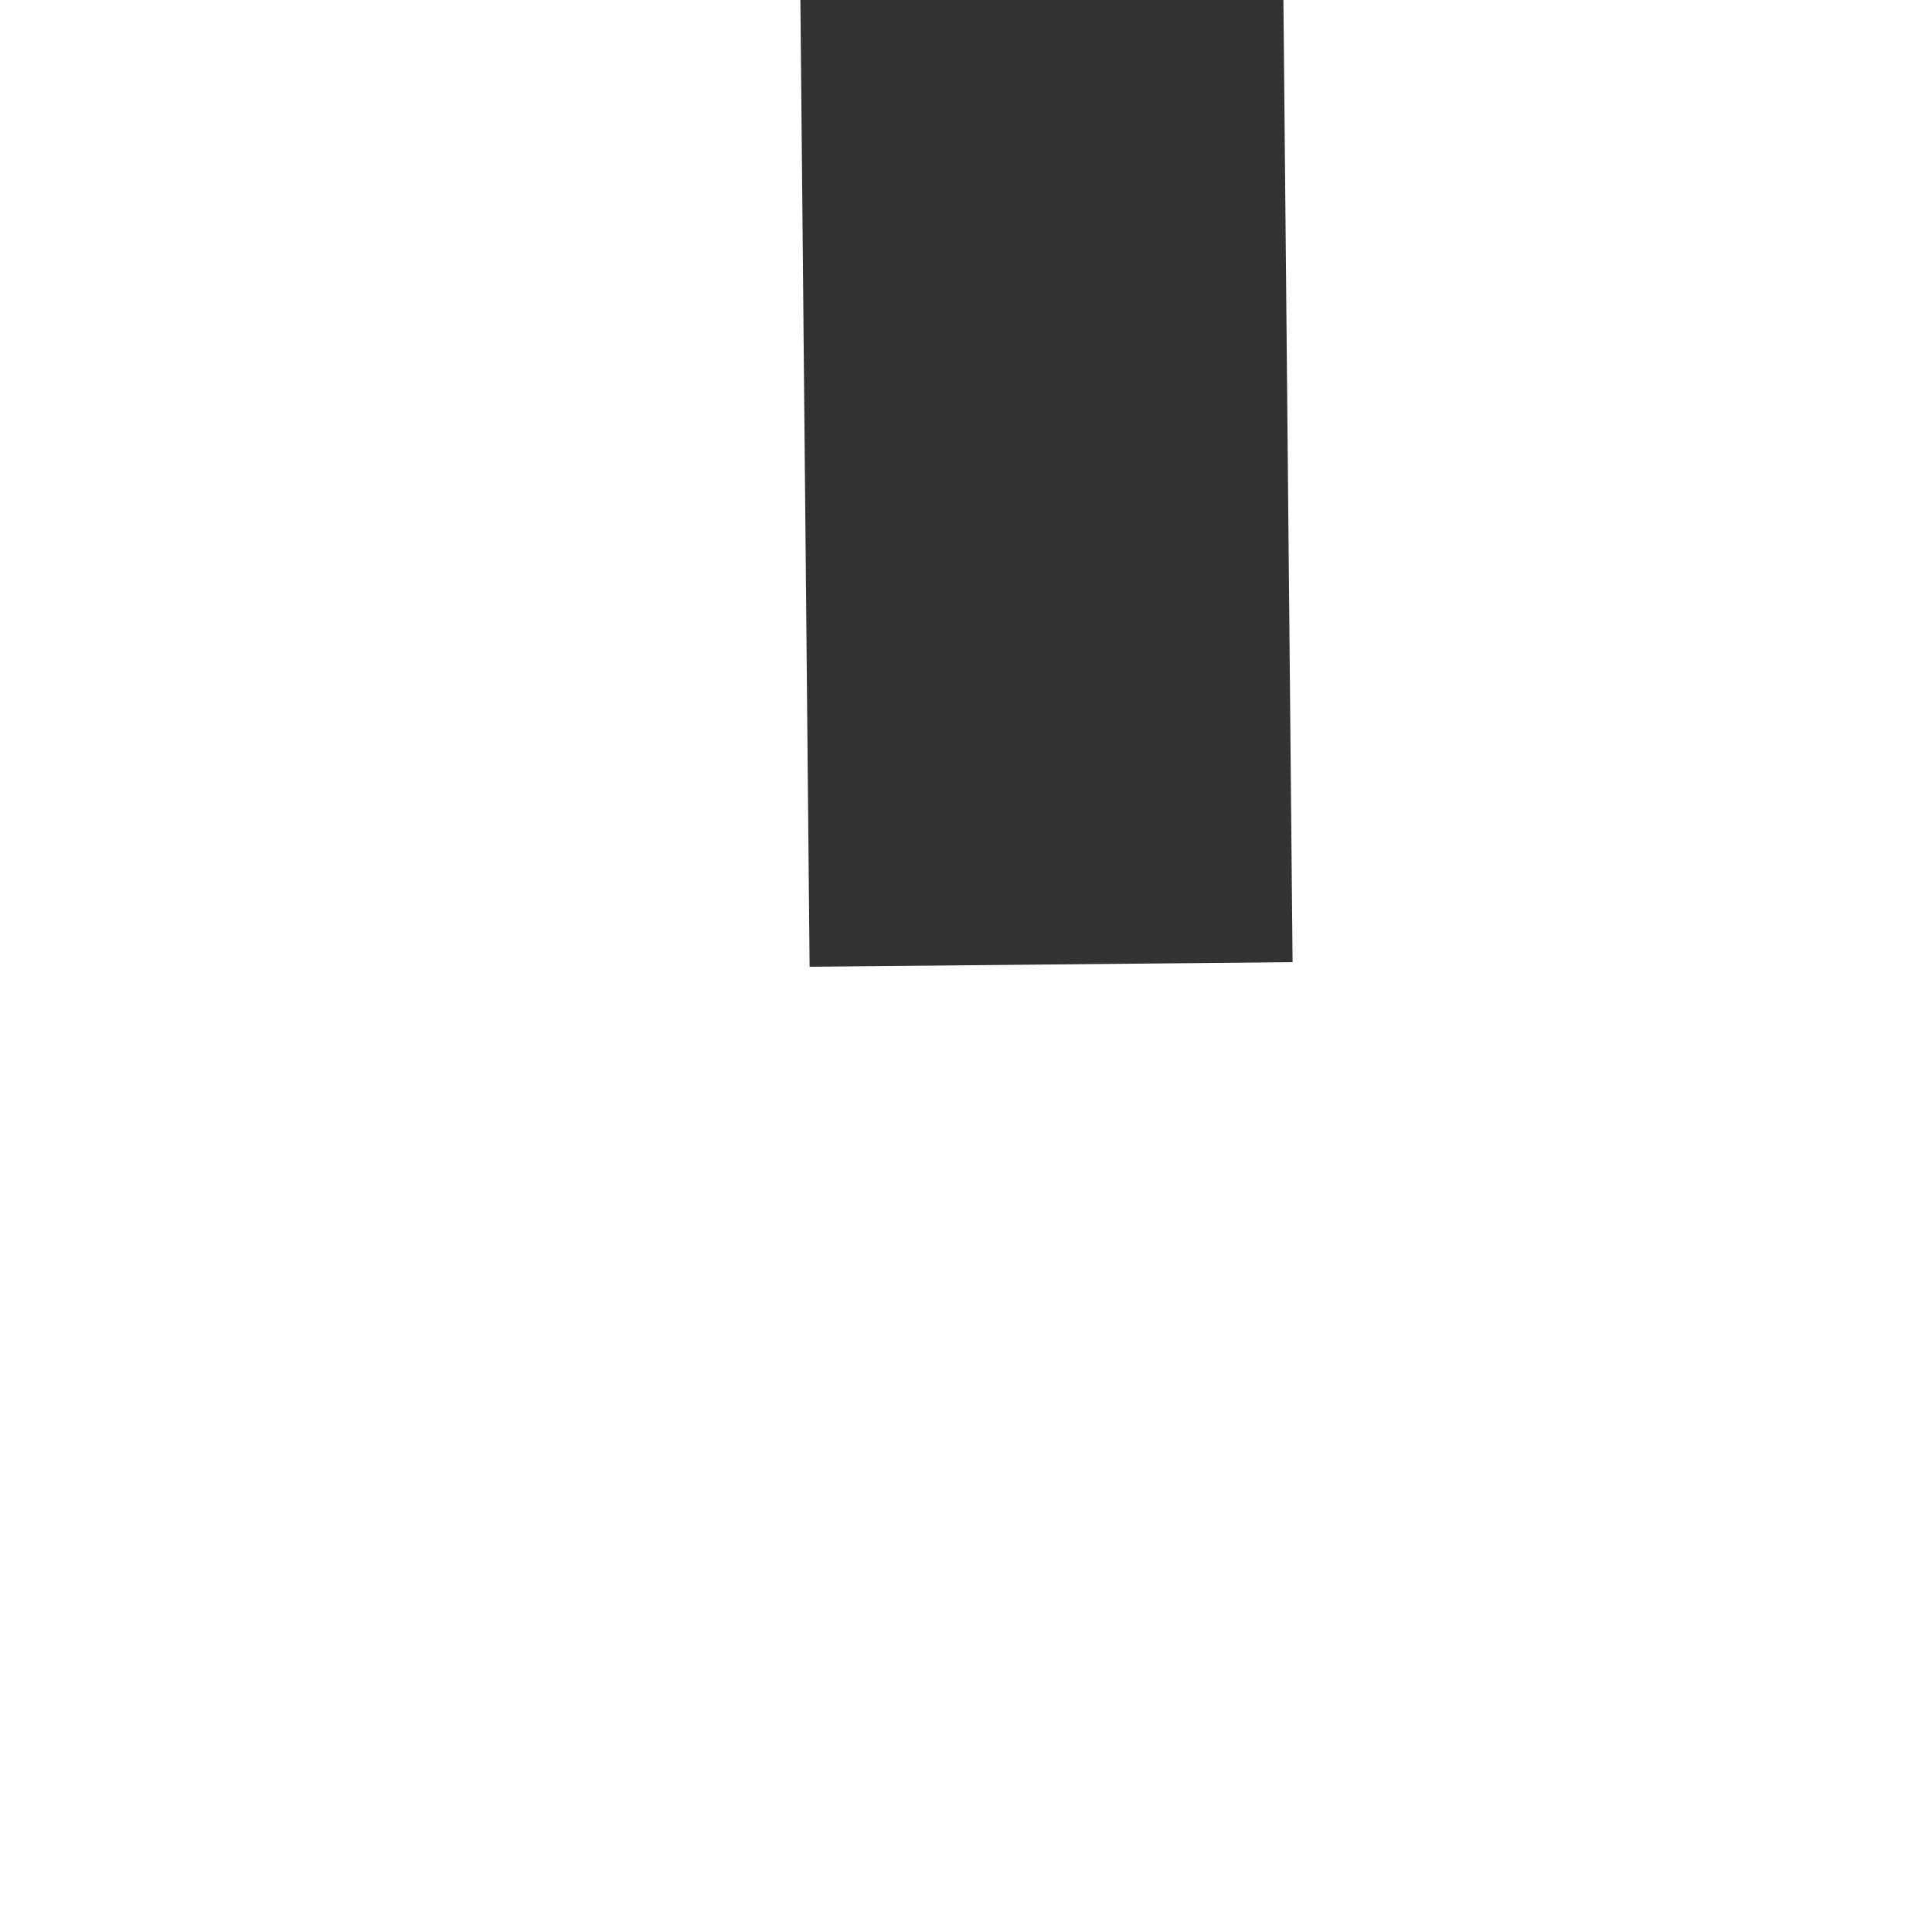
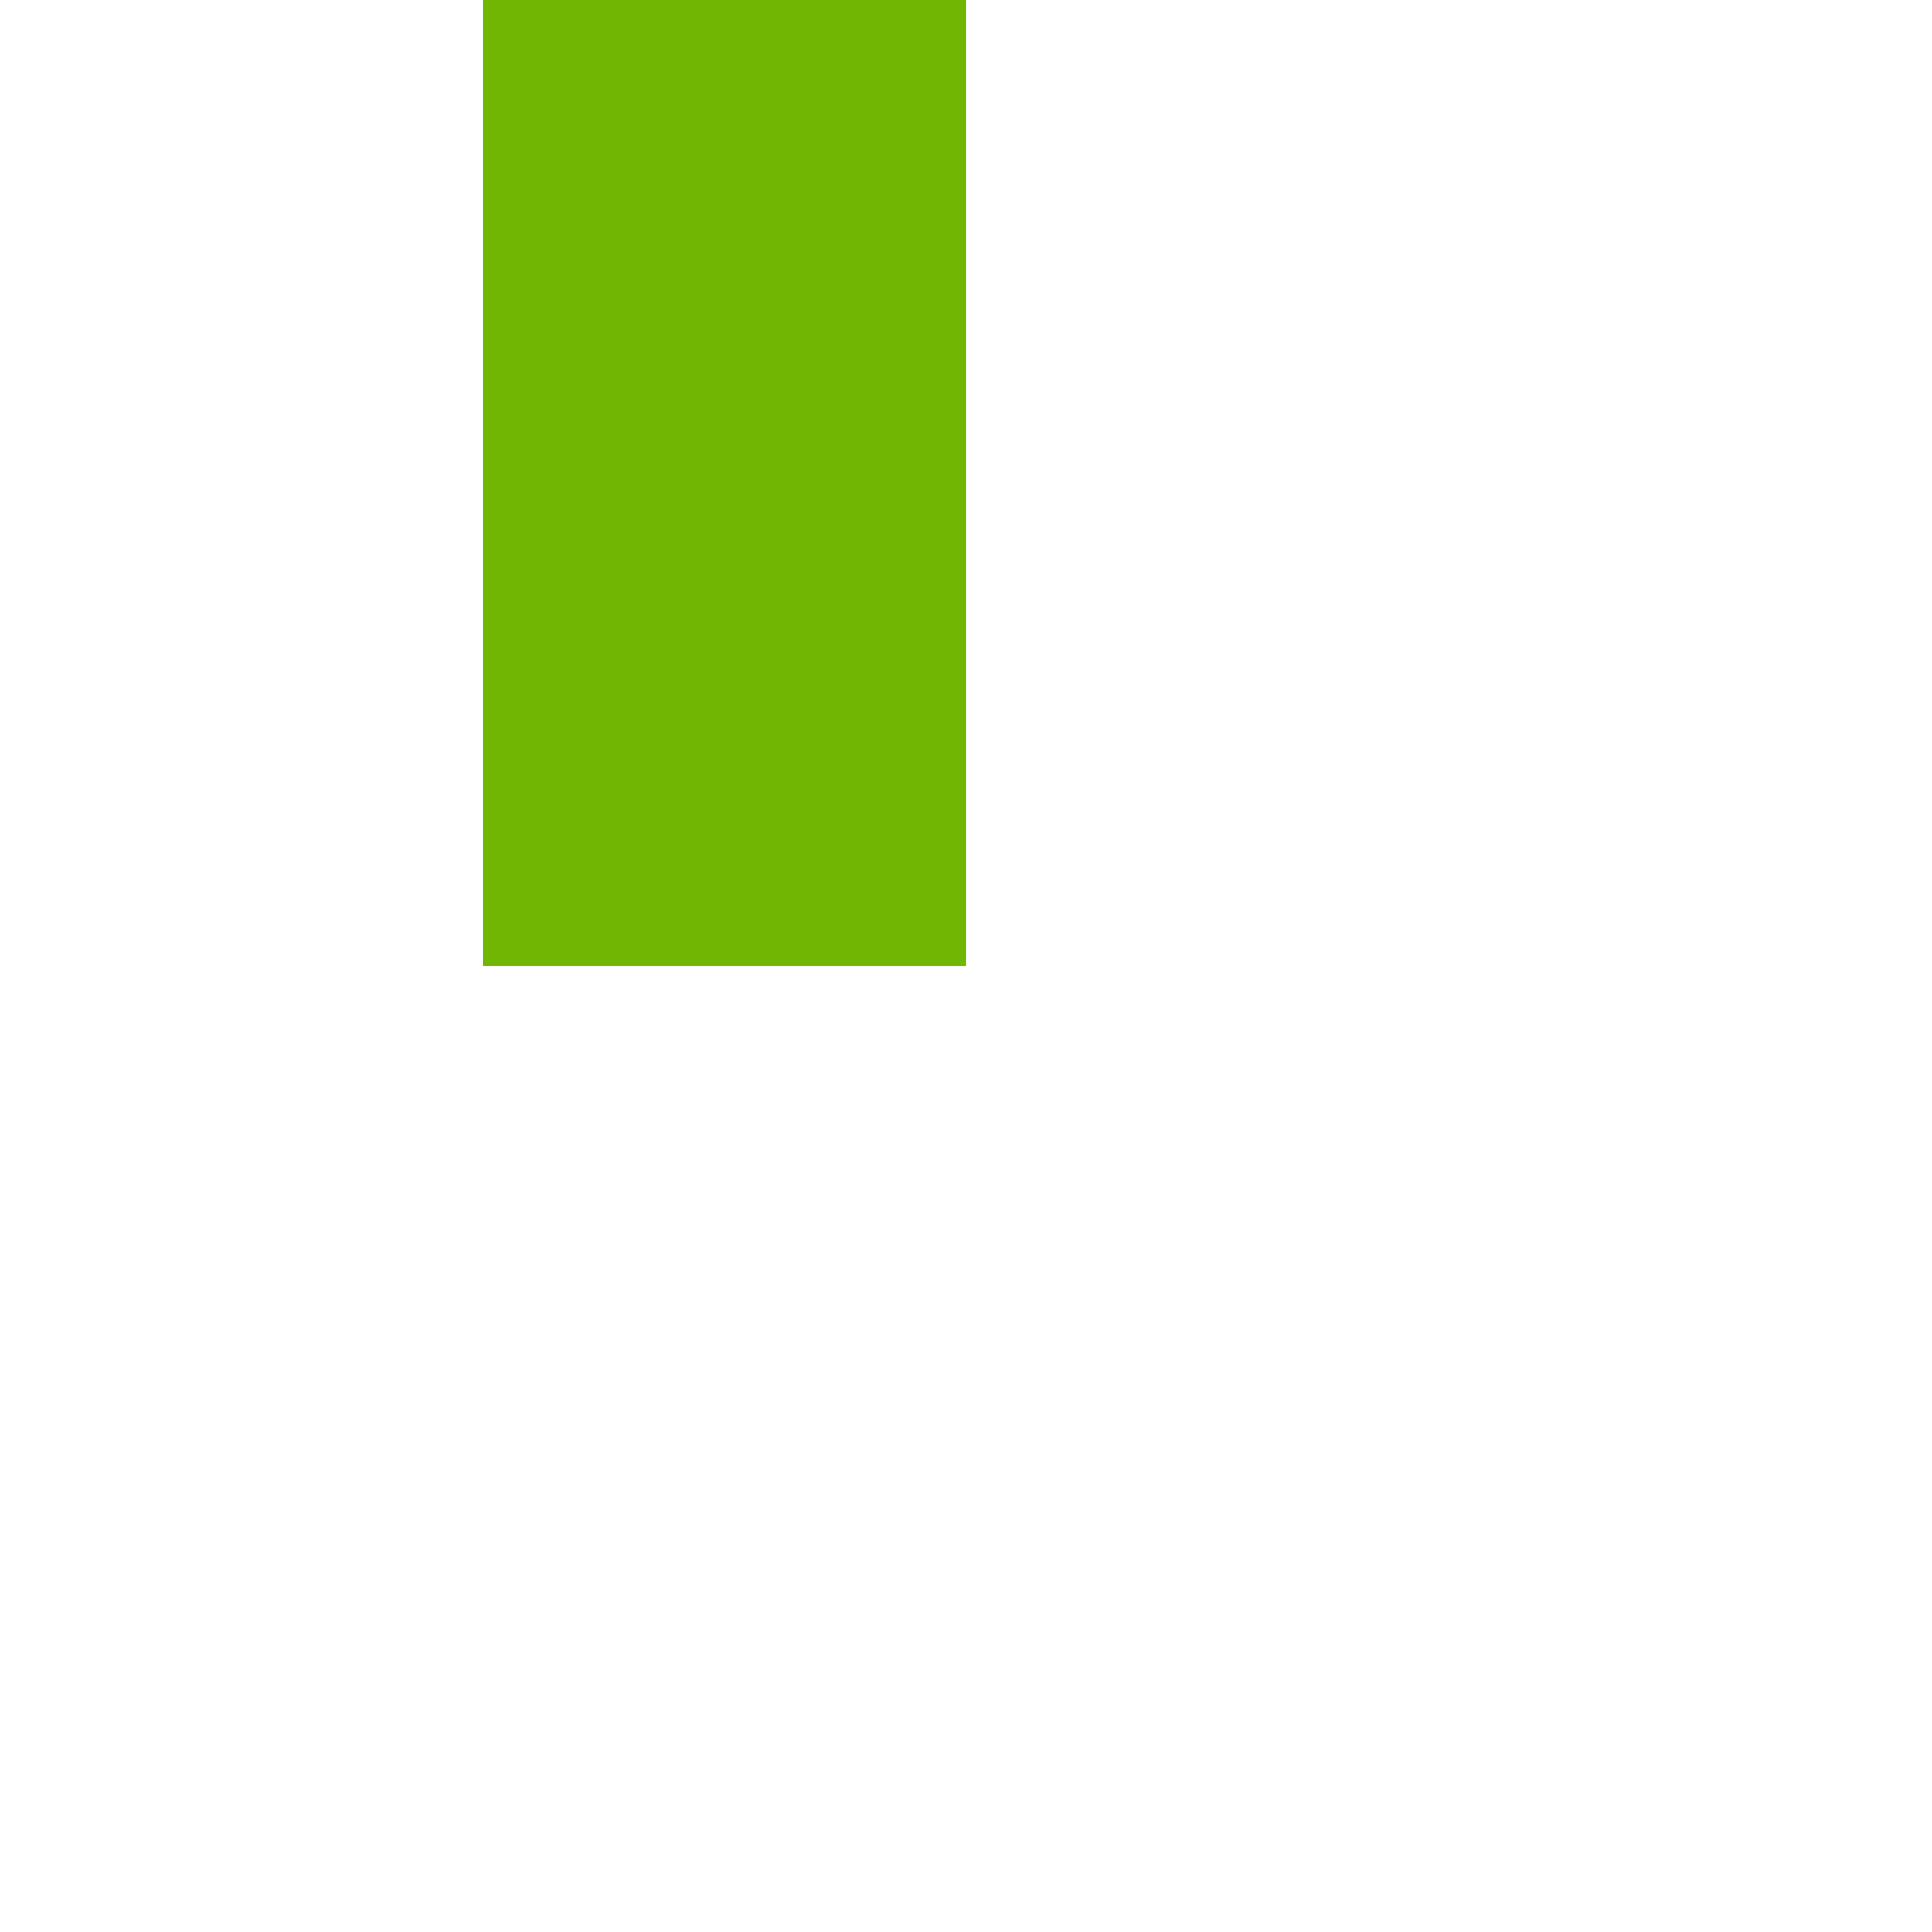
- <svg xmlns="http://www.w3.org/2000/svg" version="1.1" width="4px" height="4px" preserveAspectRatio="xMinYMid meet" viewBox="20 563  4 2">
-   <path d="M 16.697 428.159  A 15.24 15.24 0 0 0 19.267 426.748 A 5.67 5.67 0 0 0 21.5 424.333 A 5.67 5.67 0 0 0 23.733 426.748 A 15.24 15.24 0 0 0 26.303 428.159 L 26.697 427.241  A 14.24 14.24 0 0 1 24.267 425.902 A 4.67 4.67 0 0 1 21.993 422.618 A 0.5 0.5 0 0 0 21.5 422.2 A 0.5 0.5 0 0 0 21.007 422.618 A 4.67 4.67 0 0 1 18.733 425.902 A 14.24 14.24 0 0 1 16.303 427.241 L 16.697 428.159  Z " fill-rule="nonzero" fill="#333333" stroke="none" transform="matrix(0.9999547 -0.009523378 0.009523378 0.9999547 -4.69405 0.2271094 )" />
-   <path d="M 21.5 422  L 21.5 564  " stroke-width="1" stroke="#333333" fill="none" transform="matrix(0.9999547 -0.009523378 0.009523378 0.9999547 -4.69405 0.2271094 )" />
+ <svg xmlns="http://www.w3.org/2000/svg" version="1.1" width="4px" height="4px" preserveAspectRatio="xMinYMid meet" viewBox="20 129  4 2">
+   <path d="M 16.697 58.159  A 15.24 15.24 0 0 0 19.267 56.748 A 5.67 5.67 0 0 0 21.5 54.333 A 5.67 5.67 0 0 0 23.733 56.748 A 15.24 15.24 0 0 0 26.303 58.159 L 26.697 57.241  A 14.24 14.24 0 0 1 24.267 55.902 A 4.67 4.67 0 0 1 21.993 52.618 A 0.5 0.5 0 0 0 21.5 52.2 A 0.5 0.5 0 0 0 21.007 52.618 A 4.67 4.67 0 0 1 18.733 55.902 A 14.24 14.24 0 0 1 16.303 57.241 L 16.697 58.159  Z " fill-rule="nonzero" fill="#70b603" stroke="none" />
+   <path d="M 21.5 52  L 21.5 130  " stroke-width="1" stroke="#70b603" fill="none" />
</svg>
